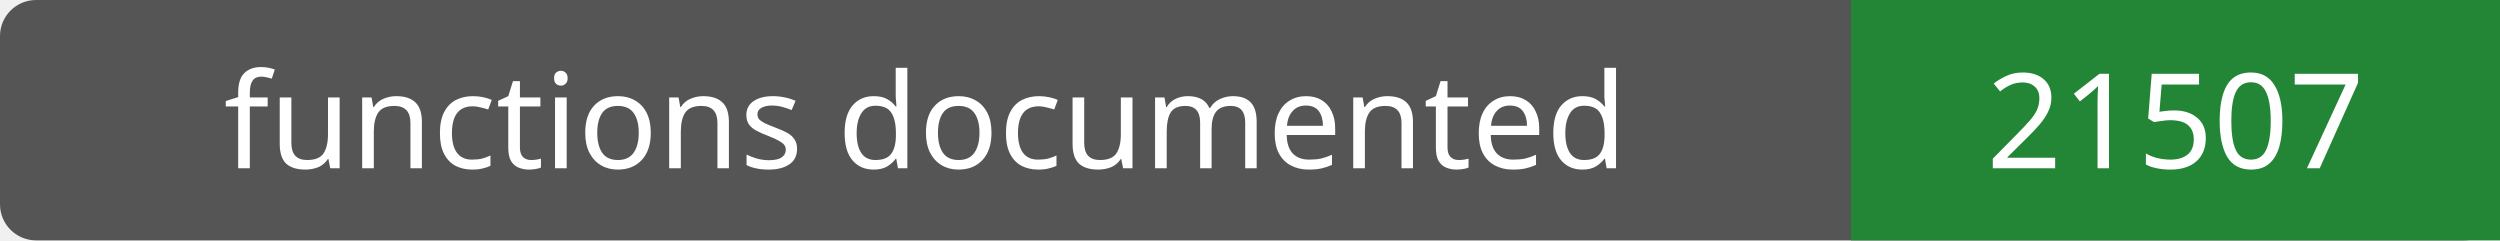
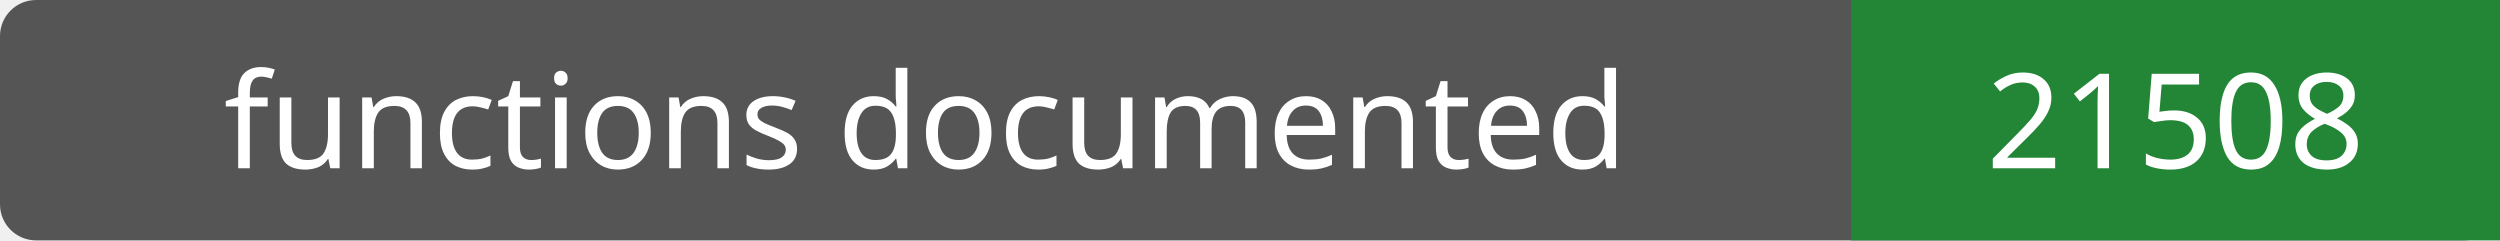
- <svg xmlns="http://www.w3.org/2000/svg" width="208" height="20" role="img" aria-label="functions documented: 21507">
+ <svg xmlns="http://www.w3.org/2000/svg" width="208" height="20" role="img" aria-label="functions documented: 21508">
  <rect width="208" height="20" rx="3" fill="#555" />
  <path fill="#238636" d="M154 0h54v20H154z" />
  <g fill="#fff" text-anchor="middle" font-family="Verdana,sans-serif" font-size="11">
    <text x="77.0" y="14">functions documented</text>
-     <text x="181.0" y="14">21507</text>
+     <text x="181.0" y="14">21508</text>
  </g>
</svg>
